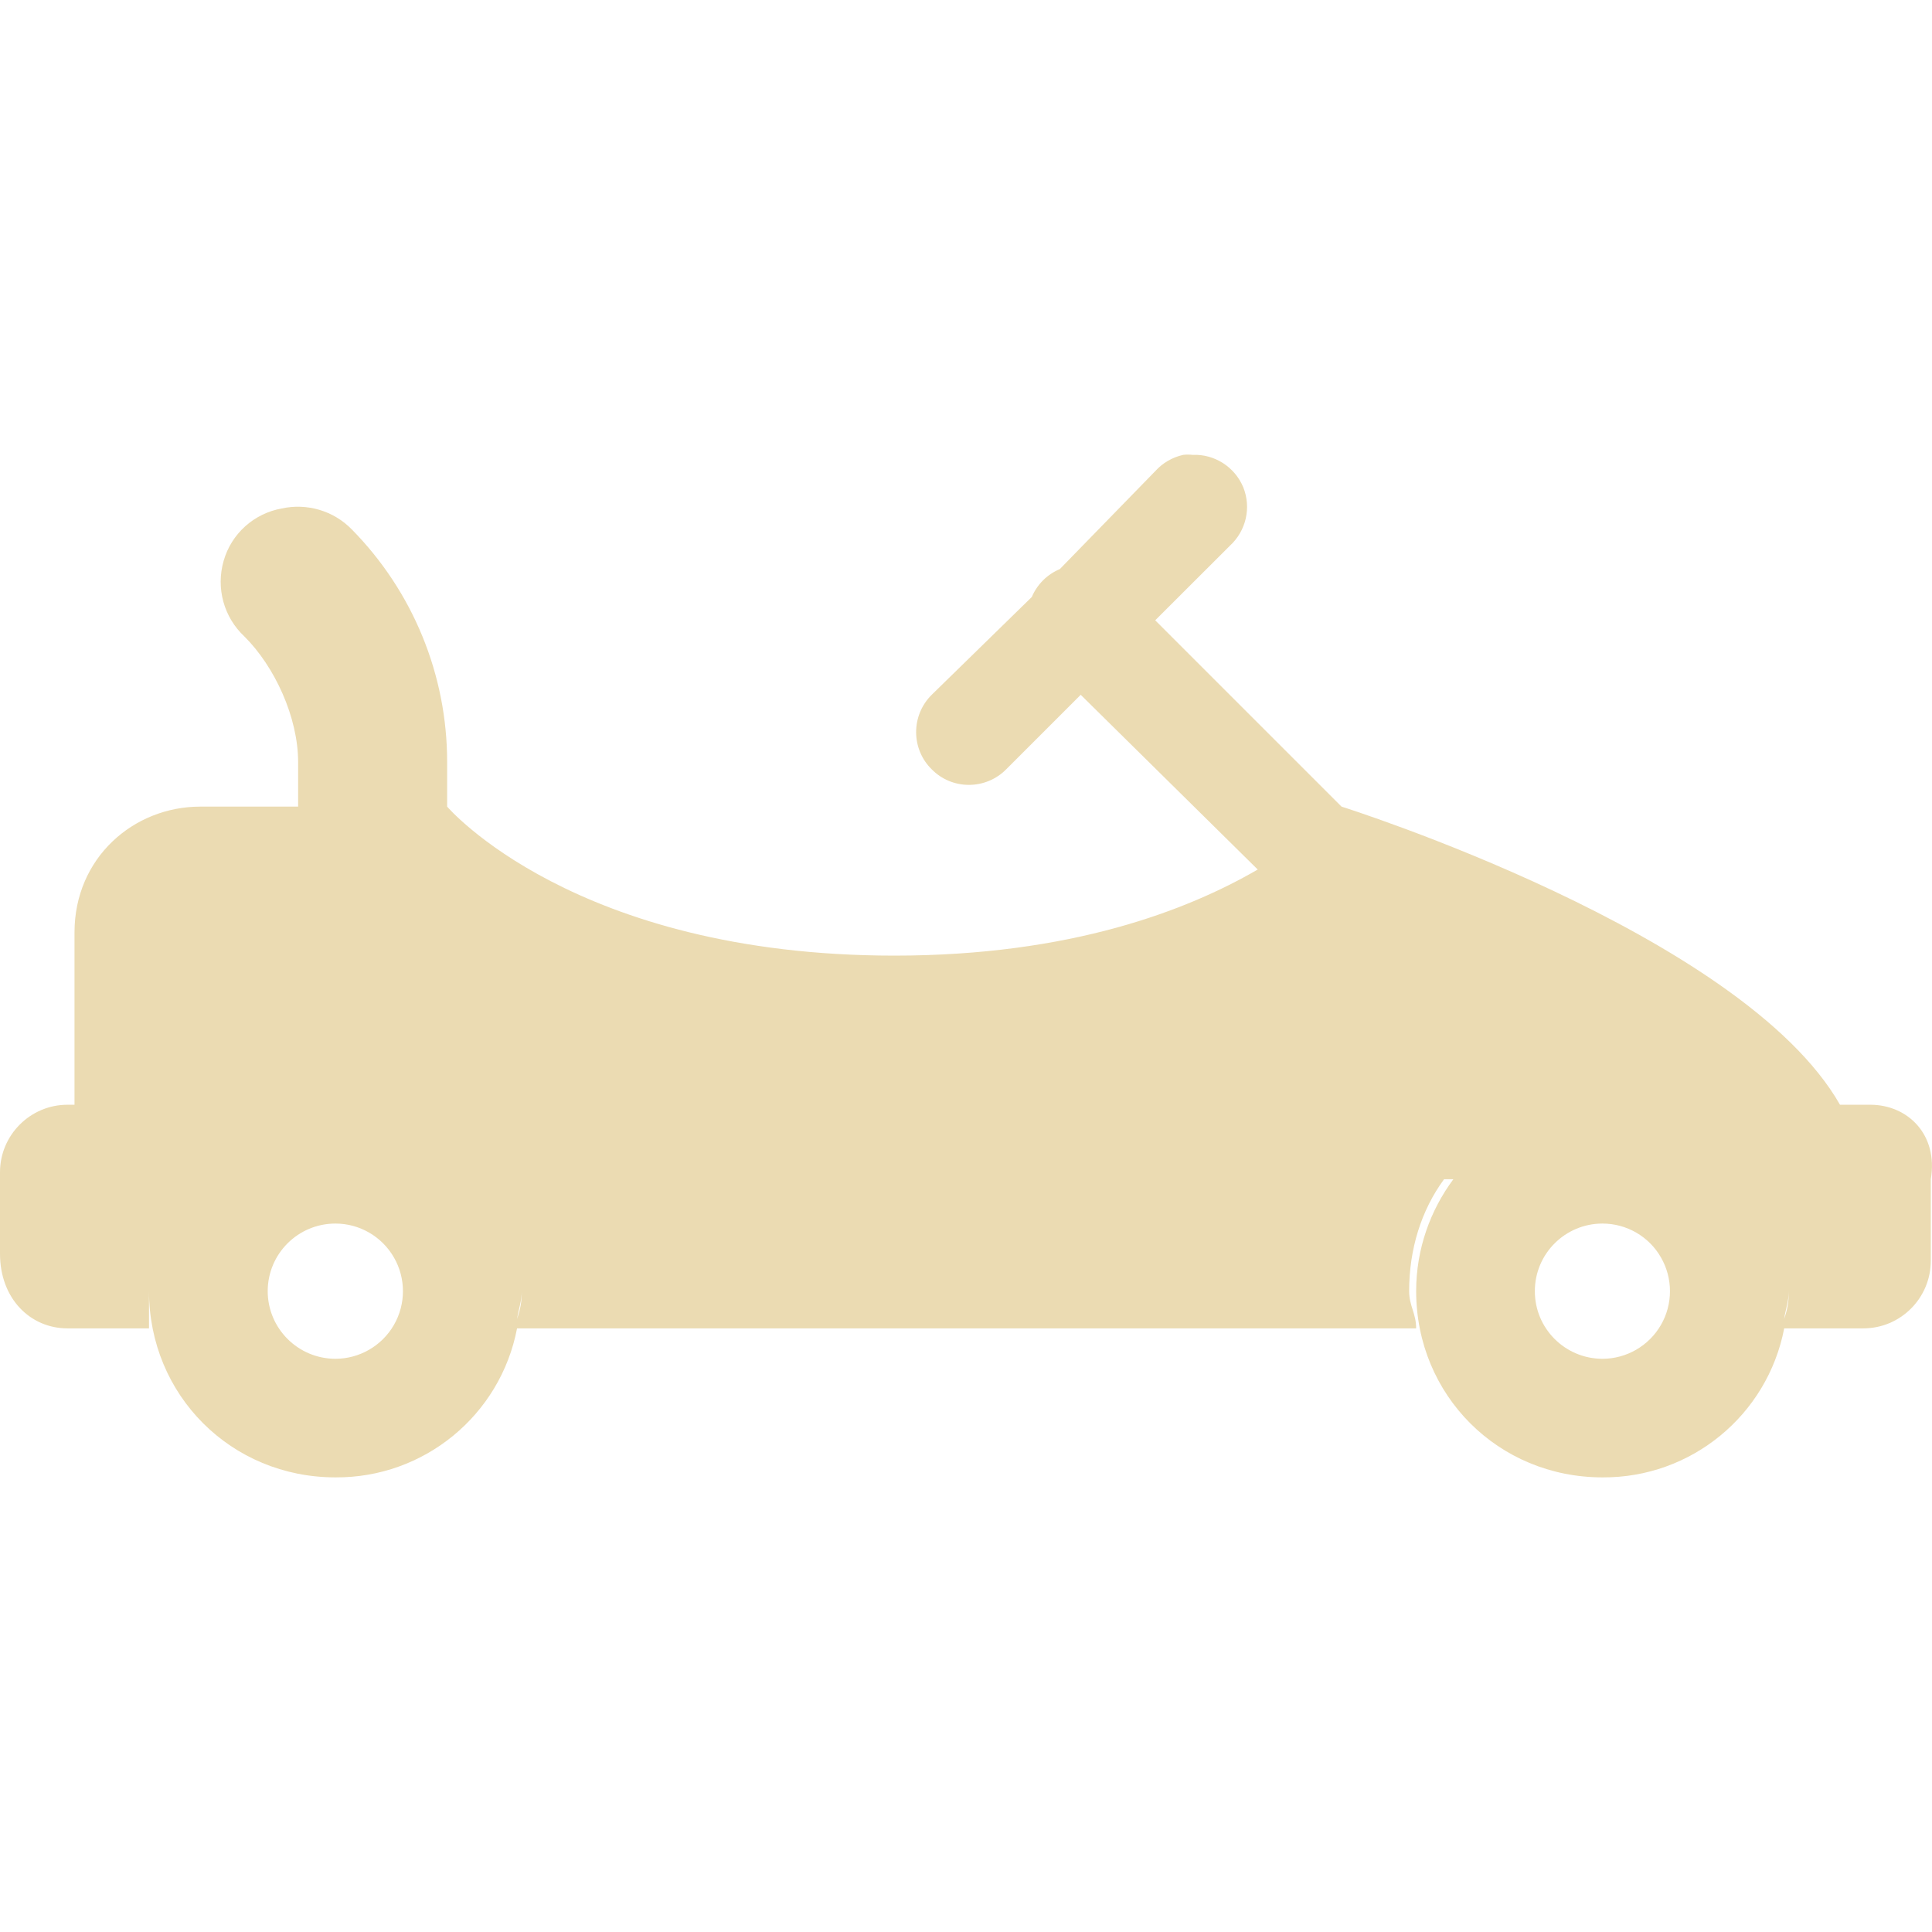
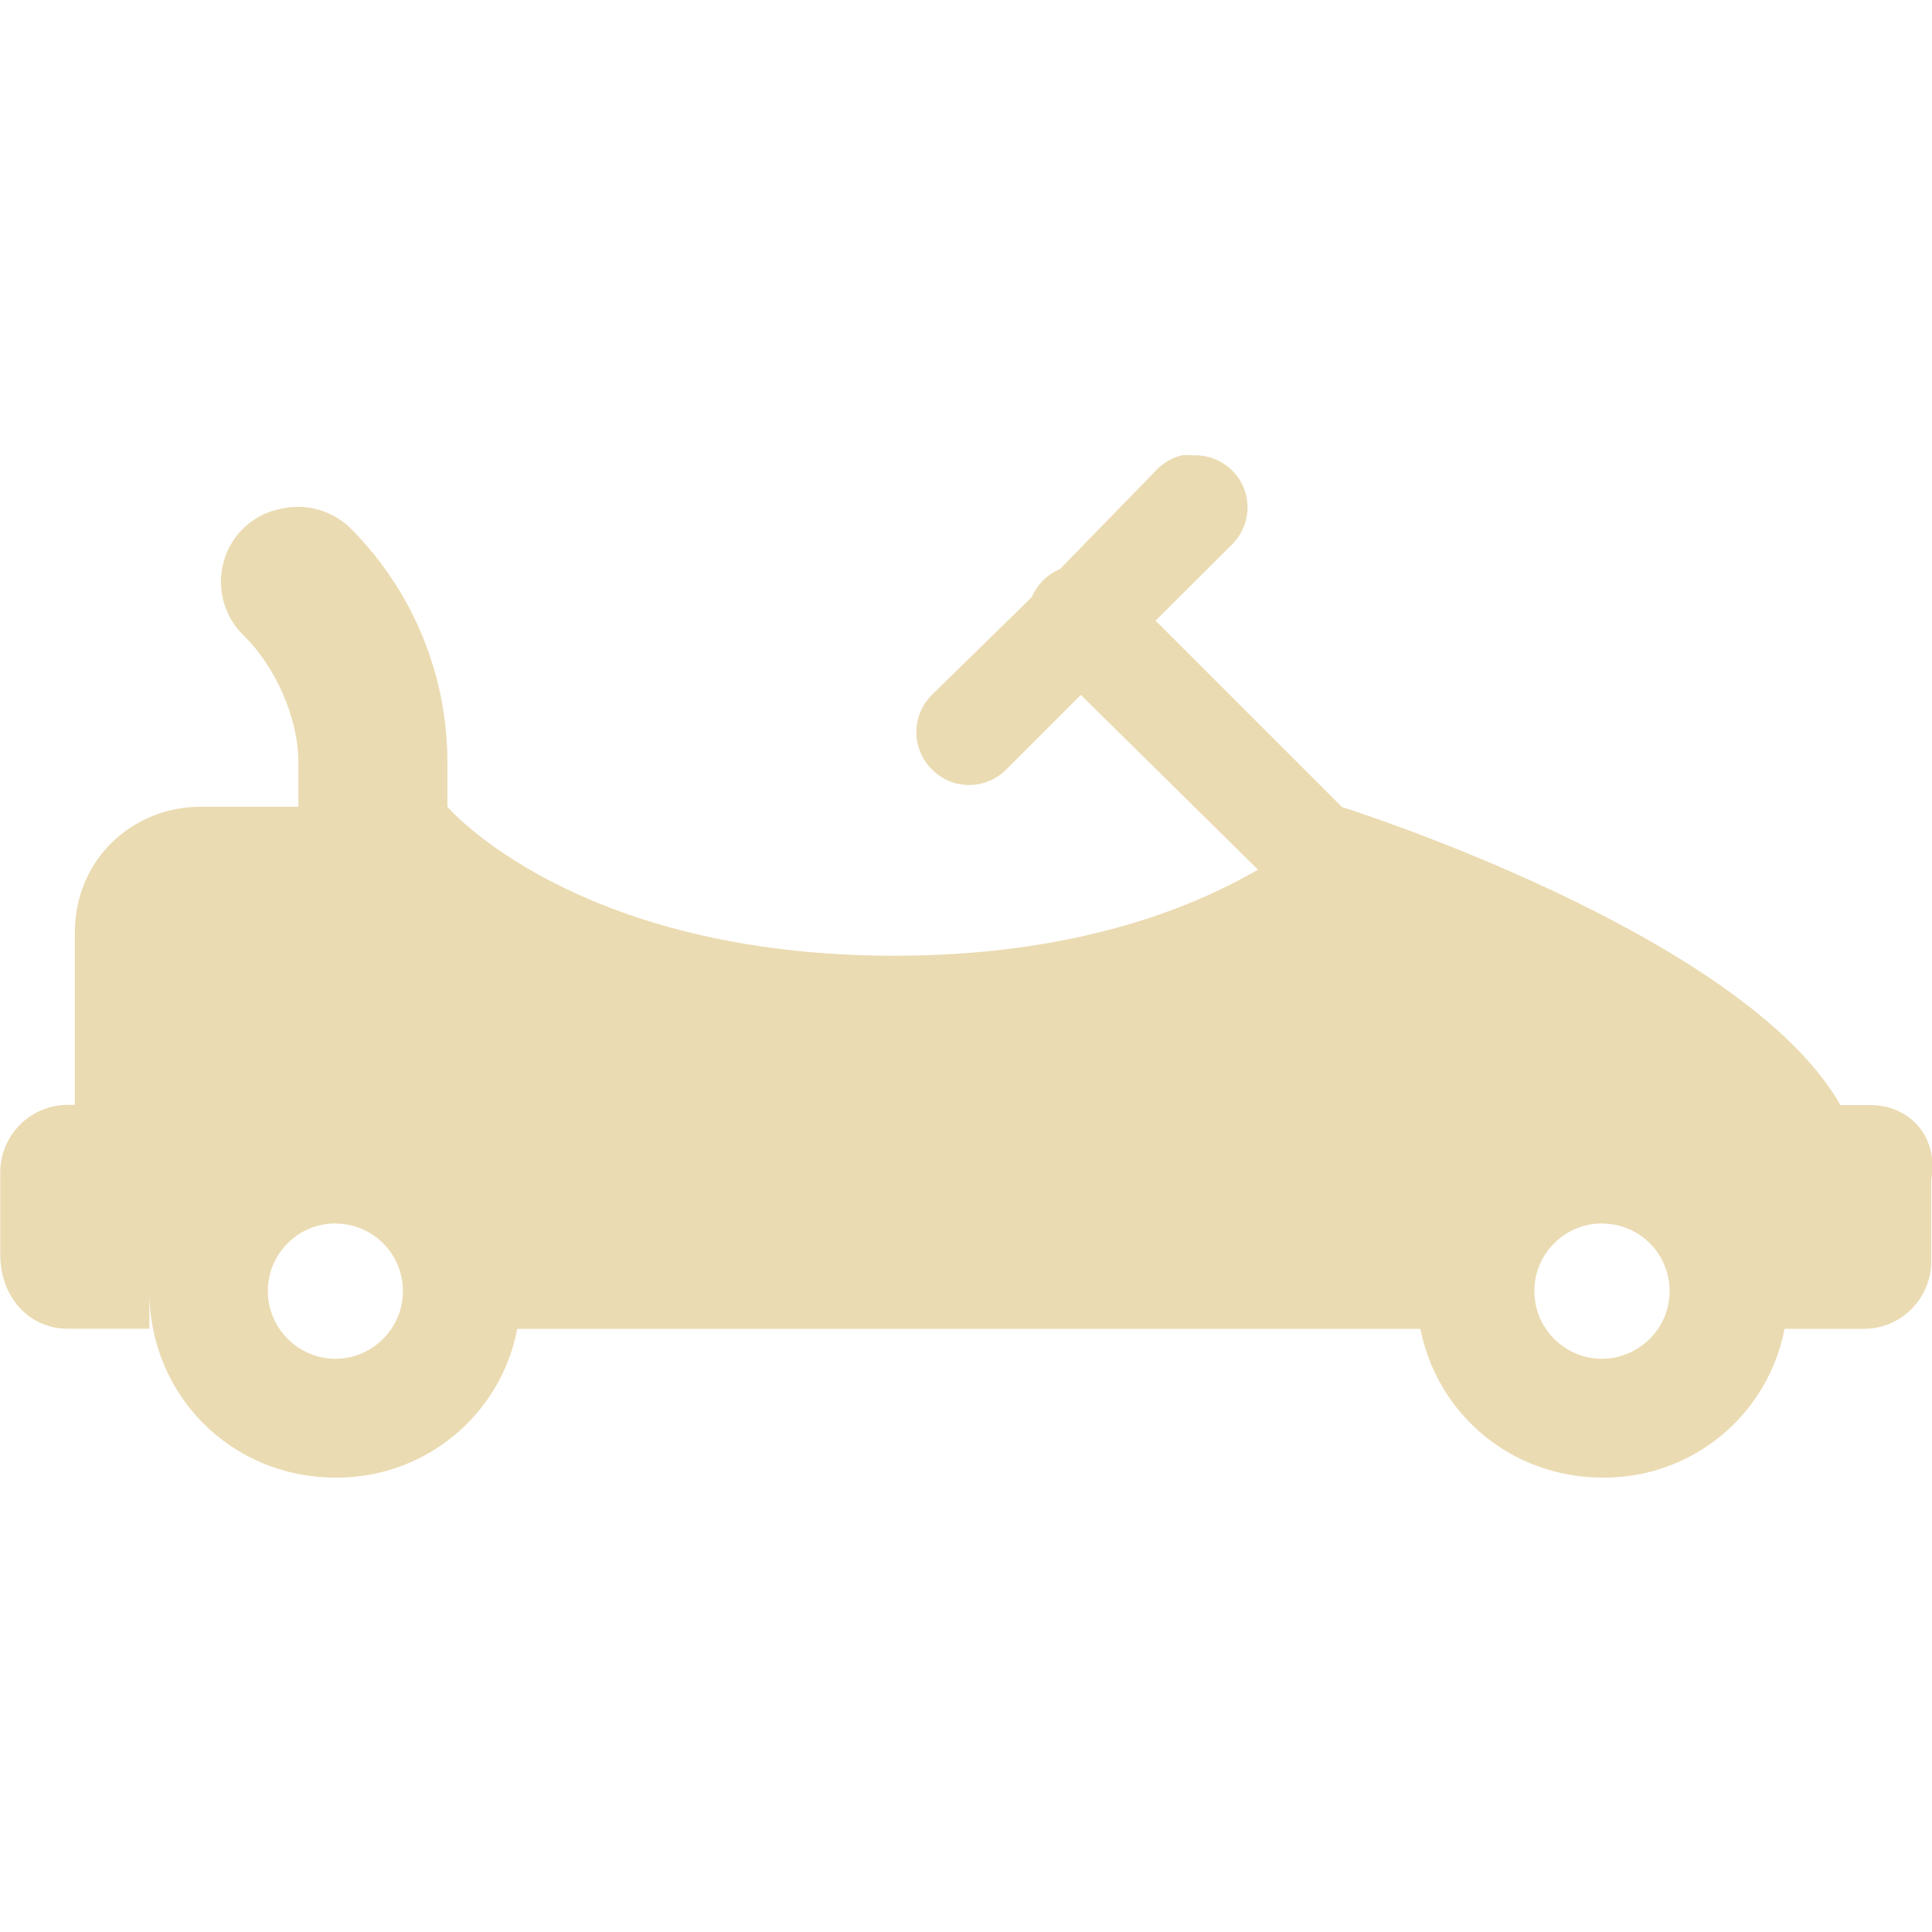
- <svg xmlns="http://www.w3.org/2000/svg" style="isolation:isolate" width="16" height="16" viewBox="0 0 16 16">
+ <svg xmlns="http://www.w3.org/2000/svg" width="16" height="16" version="1.1">
  <defs>
-     <style id="current-color-scheme" type="text/css">
-    .ColorScheme-Text { color:#ebdbb2; } .ColorScheme-Highlight { color:#458588; }
-   </style>
-     <linearGradient id="arrongin" x1="0%" x2="0%" y1="0%" y2="100%">
-       <stop offset="0%" style="stop-color:#d79921; stop-opacity:1" />
-       <stop offset="100%" style="stop-color:#b57614; stop-opacity:1" />
-     </linearGradient>
-     <linearGradient id="aurora" x1="0%" x2="0%" y1="0%" y2="100%">
-       <stop offset="0%" style="stop-color:#83a598; stop-opacity:1" />
-       <stop offset="100%" style="stop-color:#b16286; stop-opacity:1" />
-     </linearGradient>
-     <linearGradient id="fitdance" x1="0%" x2="0%" y1="0%" y2="100%">
-       <stop offset="0%" style="stop-color:#8ec07c; stop-opacity:1" />
-       <stop offset="100%" style="stop-color:#458588; stop-opacity:1" />
-     </linearGradient>
-     <linearGradient id="oomox" x1="0%" x2="0%" y1="0%" y2="100%">
-       <stop offset="0%" style="stop-color:#458588; stop-opacity:1" />
-       <stop offset="100%" style="stop-color:#928374; stop-opacity:1" />
-     </linearGradient>
-     <linearGradient id="rainblue" x1="0%" x2="0%" y1="0%" y2="100%">
-       <stop offset="0%" style="stop-color:#b8bb26; stop-opacity:1" />
-       <stop offset="100%" style="stop-color:#076678; stop-opacity:1" />
-     </linearGradient>
-     <linearGradient id="sunrise" x1="0%" x2="0%" y1="0%" y2="100%">
-       <stop offset="0%" style="stop-color: #fe8019; stop-opacity:1" />
-       <stop offset="100%" style="stop-color: #fabd2f; stop-opacity:1" />
-     </linearGradient>
-     <linearGradient id="telinkrin" x1="0%" x2="0%" y1="0%" y2="100%">
-       <stop offset="0%" style="stop-color: #83a598; stop-opacity:1" />
-       <stop offset="100%" style="stop-color: #83a598; stop-opacity:1" />
-     </linearGradient>
-     <linearGradient id="60spsycho" x1="0%" x2="0%" y1="0%" y2="100%">
-       <stop offset="0%" style="stop-color: #fb4934; stop-opacity:1" />
-       <stop offset="25%" style="stop-color: #fabd2f; stop-opacity:1" />
-       <stop offset="50%" style="stop-color: #fe8019; stop-opacity:1" />
-       <stop offset="100%" style="stop-color: #689d6a; stop-opacity:1" />
-     </linearGradient>
-     <linearGradient id="90ssummer" x1="0%" x2="0%" y1="0%" y2="100%">
-       <stop offset="0%" style="stop-color: #b16286; stop-opacity:1" />
-       <stop offset="20%" style="stop-color: #8ec07c; stop-opacity:1" />
-       <stop offset="50%" style="stop-color: #fabd2f; stop-opacity:1" />
-       <stop offset="100%" style="stop-color: #458588; stop-opacity:1" />
-     </linearGradient>
-     <linearGradient id="cyberneon" x1="0%" x2="0%" y1="0%" y2="100%">
-       <stop offset="0" style="stop-color:#83a598; stop-opacity:1" />
-       <stop offset="1" style="stop-color:#b16286; stop-opacity:1" />
-     </linearGradient>
+     <style type="text/css" id="current-color-scheme">.ColorScheme-Text { color:#ebdbb2; } .ColorScheme-Highlight { color:#458588; }</style>
  </defs>
-   <path style="fill:currentColor" class="ColorScheme-Text" d="M 9.799 3.767 C 9.709 3.787 9.628 3.834 9.567 3.902 L 8.777 4.713 C 8.672 4.757 8.589 4.84 8.545 4.944 L 7.716 5.754 C 7.633 5.836 7.587 5.947 7.587 6.063 C 7.587 6.179 7.633 6.29 7.716 6.371 C 7.797 6.454 7.908 6.5 8.024 6.5 C 8.14 6.5 8.251 6.454 8.333 6.371 L 8.95 5.754 L 10.416 7.201 C 9.835 7.538 8.868 7.914 7.407 7.914 C 4.753 7.914 3.703 6.68 3.703 6.68 L 3.703 6.313 C 3.704 5.591 3.42 4.898 2.913 4.384 C 2.763 4.23 2.543 4.165 2.333 4.211 C 2.103 4.252 1.916 4.42 1.852 4.645 C 1.787 4.871 1.854 5.113 2.025 5.272 C 2.274 5.52 2.469 5.939 2.469 6.313 L 2.469 6.68 L 1.659 6.68 C 1.105 6.68 0.617 7.105 0.617 7.722 L 0.617 9.149 L 0.559 9.149 C 0.251 9.149 0 9.4 0 9.708 L 0 10.383 C 0 10.755 0.251 11.001 0.559 11.001 L 1.234 11.001 L 1.234 10.692 C 1.234 11.555 1.915 12.235 2.778 12.235 C 3.511 12.24 4.144 11.721 4.282 11.001 L 11.728 11.001 C 11.728 10.877 11.67 10.816 11.67 10.692 C 11.67 10.343 11.771 10.022 11.959 9.766 L 12.036 9.766 C 11.846 10.022 11.728 10.343 11.728 10.692 C 11.728 11.555 12.408 12.235 13.271 12.235 C 14.004 12.24 14.637 11.721 14.776 11.001 L 15.431 11.001 C 15.74 11.001 15.99 10.75 15.99 10.441 L 15.99 9.766 C 16.053 9.395 15.798 9.149 15.489 9.149 L 15.238 9.149 C 14.426 7.724 11.11 6.68 11.11 6.68 L 9.567 5.137 L 10.185 4.52 C 10.32 4.396 10.364 4.204 10.296 4.035 C 10.226 3.867 10.058 3.759 9.876 3.767 C 9.85 3.764 9.824 3.764 9.799 3.767 L 9.799 3.767 Z M 2.778 10.133 C 2.978 10.133 3.162 10.24 3.262 10.413 C 3.362 10.586 3.362 10.8 3.262 10.973 C 3.162 11.146 2.977 11.253 2.777 11.253 C 2.468 11.252 2.217 11.002 2.217 10.692 C 2.218 10.383 2.468 10.133 2.778 10.133 L 2.778 10.133 Z M 13.271 10.133 C 13.471 10.133 13.656 10.24 13.755 10.413 C 13.855 10.586 13.855 10.8 13.755 10.973 C 13.655 11.146 13.47 11.253 13.27 11.253 C 12.961 11.252 12.71 11.002 12.711 10.692 C 12.711 10.383 12.962 10.133 13.271 10.133 L 13.271 10.133 Z M 4.321 10.692 C 4.321 10.786 4.308 10.846 4.282 10.924 C 4.294 10.846 4.321 10.774 4.321 10.692 Z M 14.814 10.692 C 14.814 10.786 14.802 10.846 14.775 10.924 C 14.787 10.846 14.814 10.774 14.814 10.692 Z" />
+   <path class="ColorScheme-Text" fill="currentColor" d="m9.799 3.768c-0.09 0.02-0.171 0.067-0.232 0.135l-0.789 0.81c-0.105 0.044-0.188 0.127-0.232 0.231l-0.828 0.81c-0.083 0.082-0.129 0.193-0.129 0.309s0.046 0.228 0.129 0.309c0.081 0.083 0.191 0.129 0.307 0.129s0.227-0.046 0.309-0.129l0.617-0.617 1.467 1.447c-0.581 0.337-1.549 0.713-3.01 0.713-2.654 0-3.703-1.234-3.703-1.234v-0.367c1e-3 -0.722-0.284-1.414-0.791-1.928-0.15-0.154-0.37-0.22-0.58-0.174-0.23 0.041-0.416 0.209-0.48 0.434-0.065 0.226 0.003 0.468 0.174 0.627 0.249 0.248 0.443 0.667 0.443 1.041v0.367h-0.81c-0.554 0-1.041 0.426-1.041 1.043v1.426h-0.059c-0.308 0-0.559 0.251-0.559 0.559v0.676c0 0.372 0.251 0.619 0.559 0.619h0.676v-0.31c0 0.863 0.68 1.543 1.543 1.543 0.733 5e-3 1.366-0.512 1.504-1.232h7.479c0.141 0.71 0.756 1.232 1.512 1.232 0.733 5e-3 1.365-0.512 1.504-1.232h0.656c0.309 0 0.559-0.252 0.559-0.56v-0.676c0.063-0.371-0.193-0.617-0.502-0.617h-0.25c-0.812-1.425-4.129-2.469-4.129-2.469l-1.543-1.543 0.619-0.617c0.135-0.124 0.179-0.315 0.111-0.484-0.07-0.168-0.238-0.276-0.42-0.268-0.026-3e-3 -0.053-3e-3 -0.078 0zm-7.021 6.365c0.2 0 0.384 0.106 0.484 0.279 0.1 0.173 0.1 0.388 0 0.56s-0.284 0.281-0.484 0.281c-0.309-1e-3 -0.56-0.253-0.56-0.562 1e-3 -0.309 0.251-0.559 0.56-0.559zm10.49 0c0.2 0 0.385 0.106 0.484 0.279 0.1 0.173 0.1 0.388 0 0.56s-0.286 0.281-0.486 0.281c-0.309-1e-3 -0.56-0.253-0.559-0.562 0-0.309 0.252-0.559 0.56-0.559z" />
</svg>
